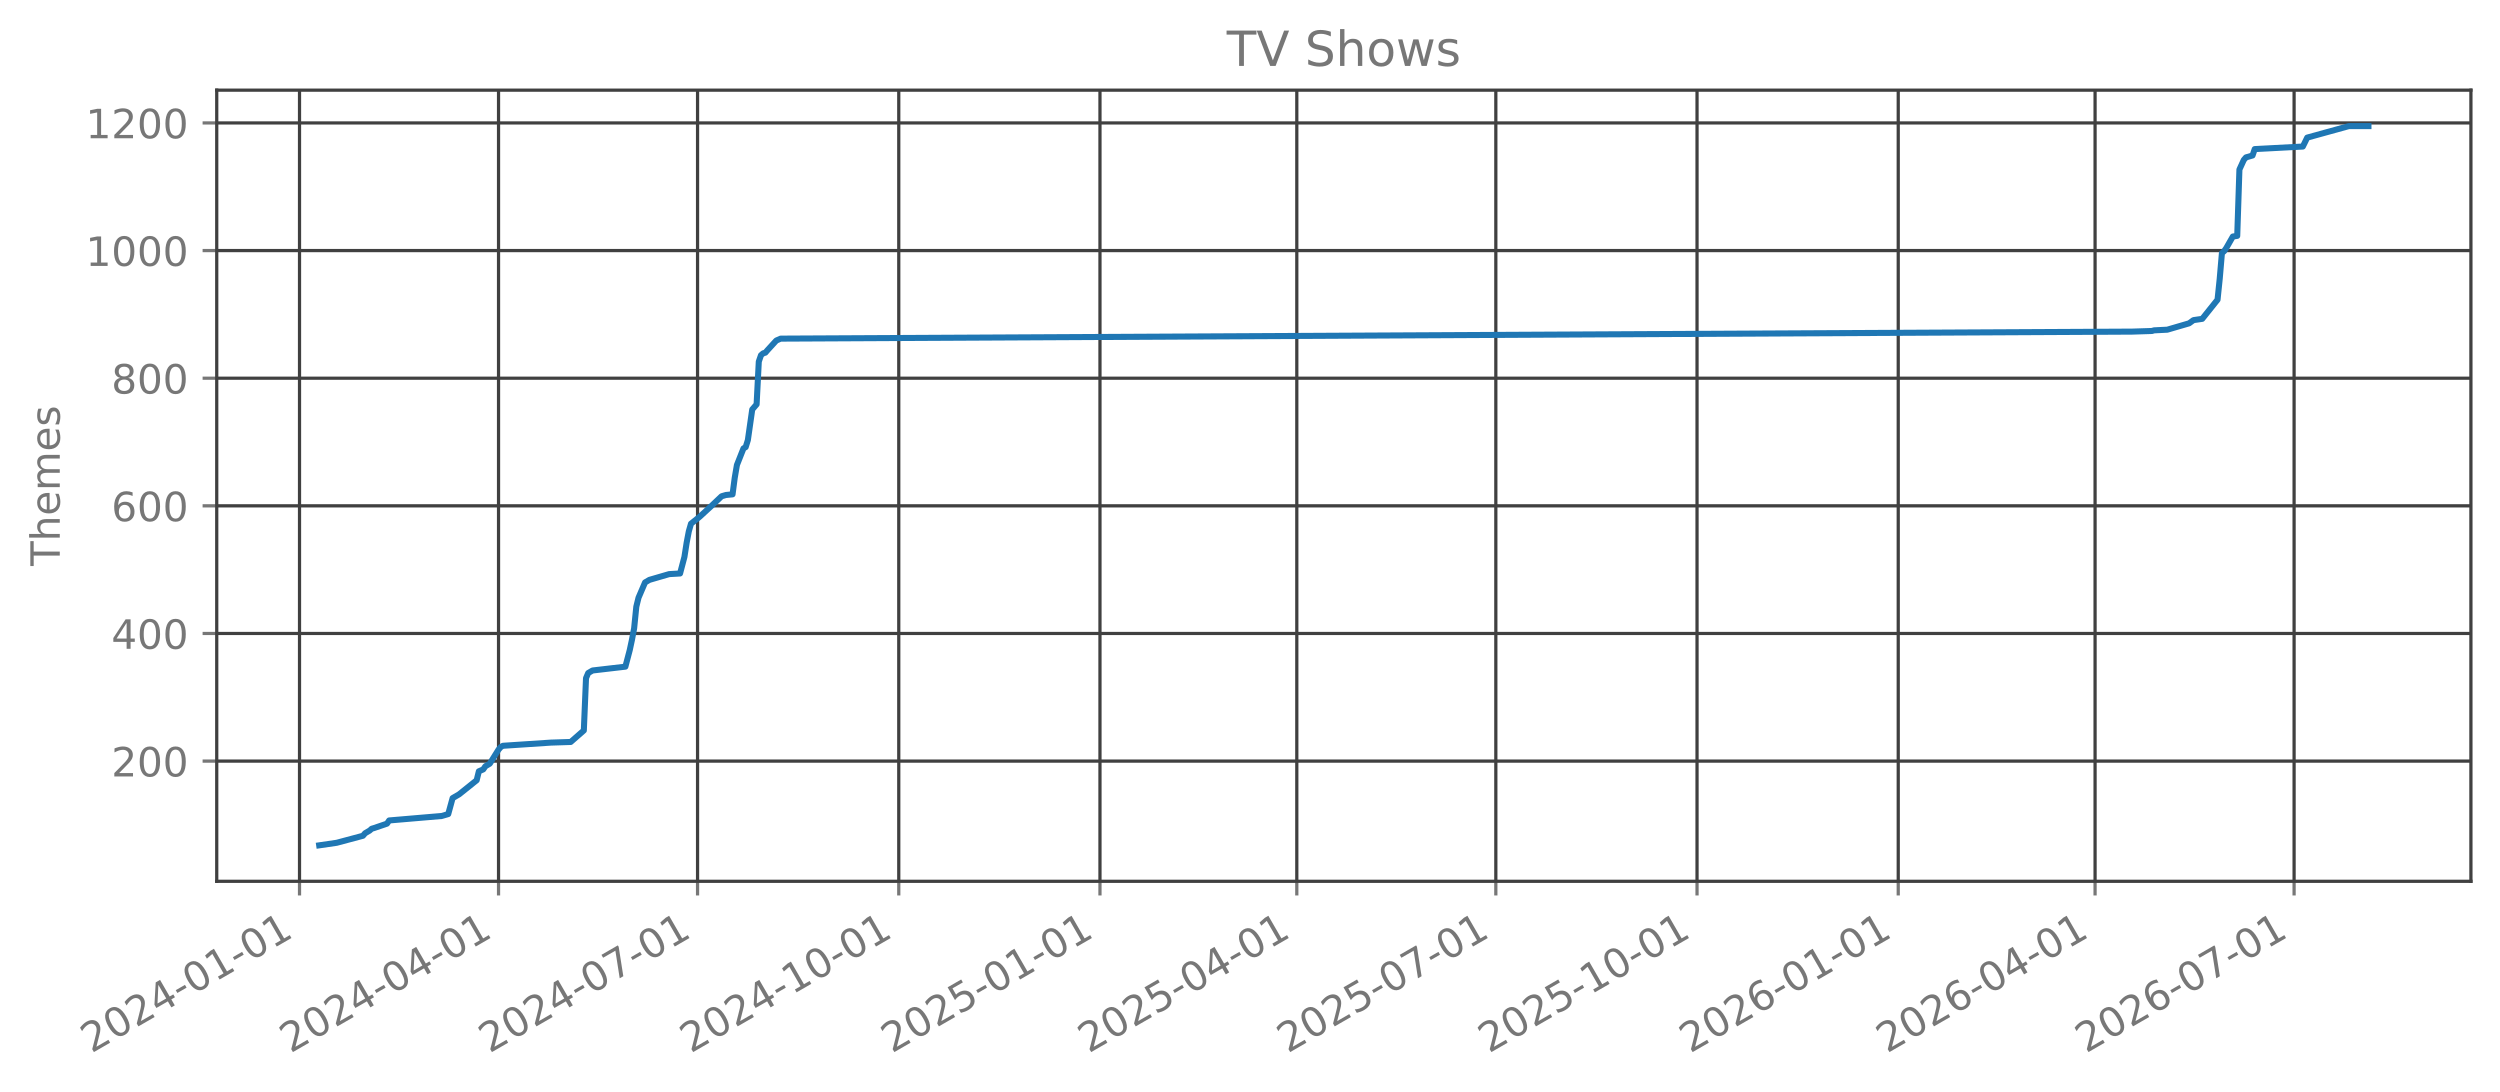
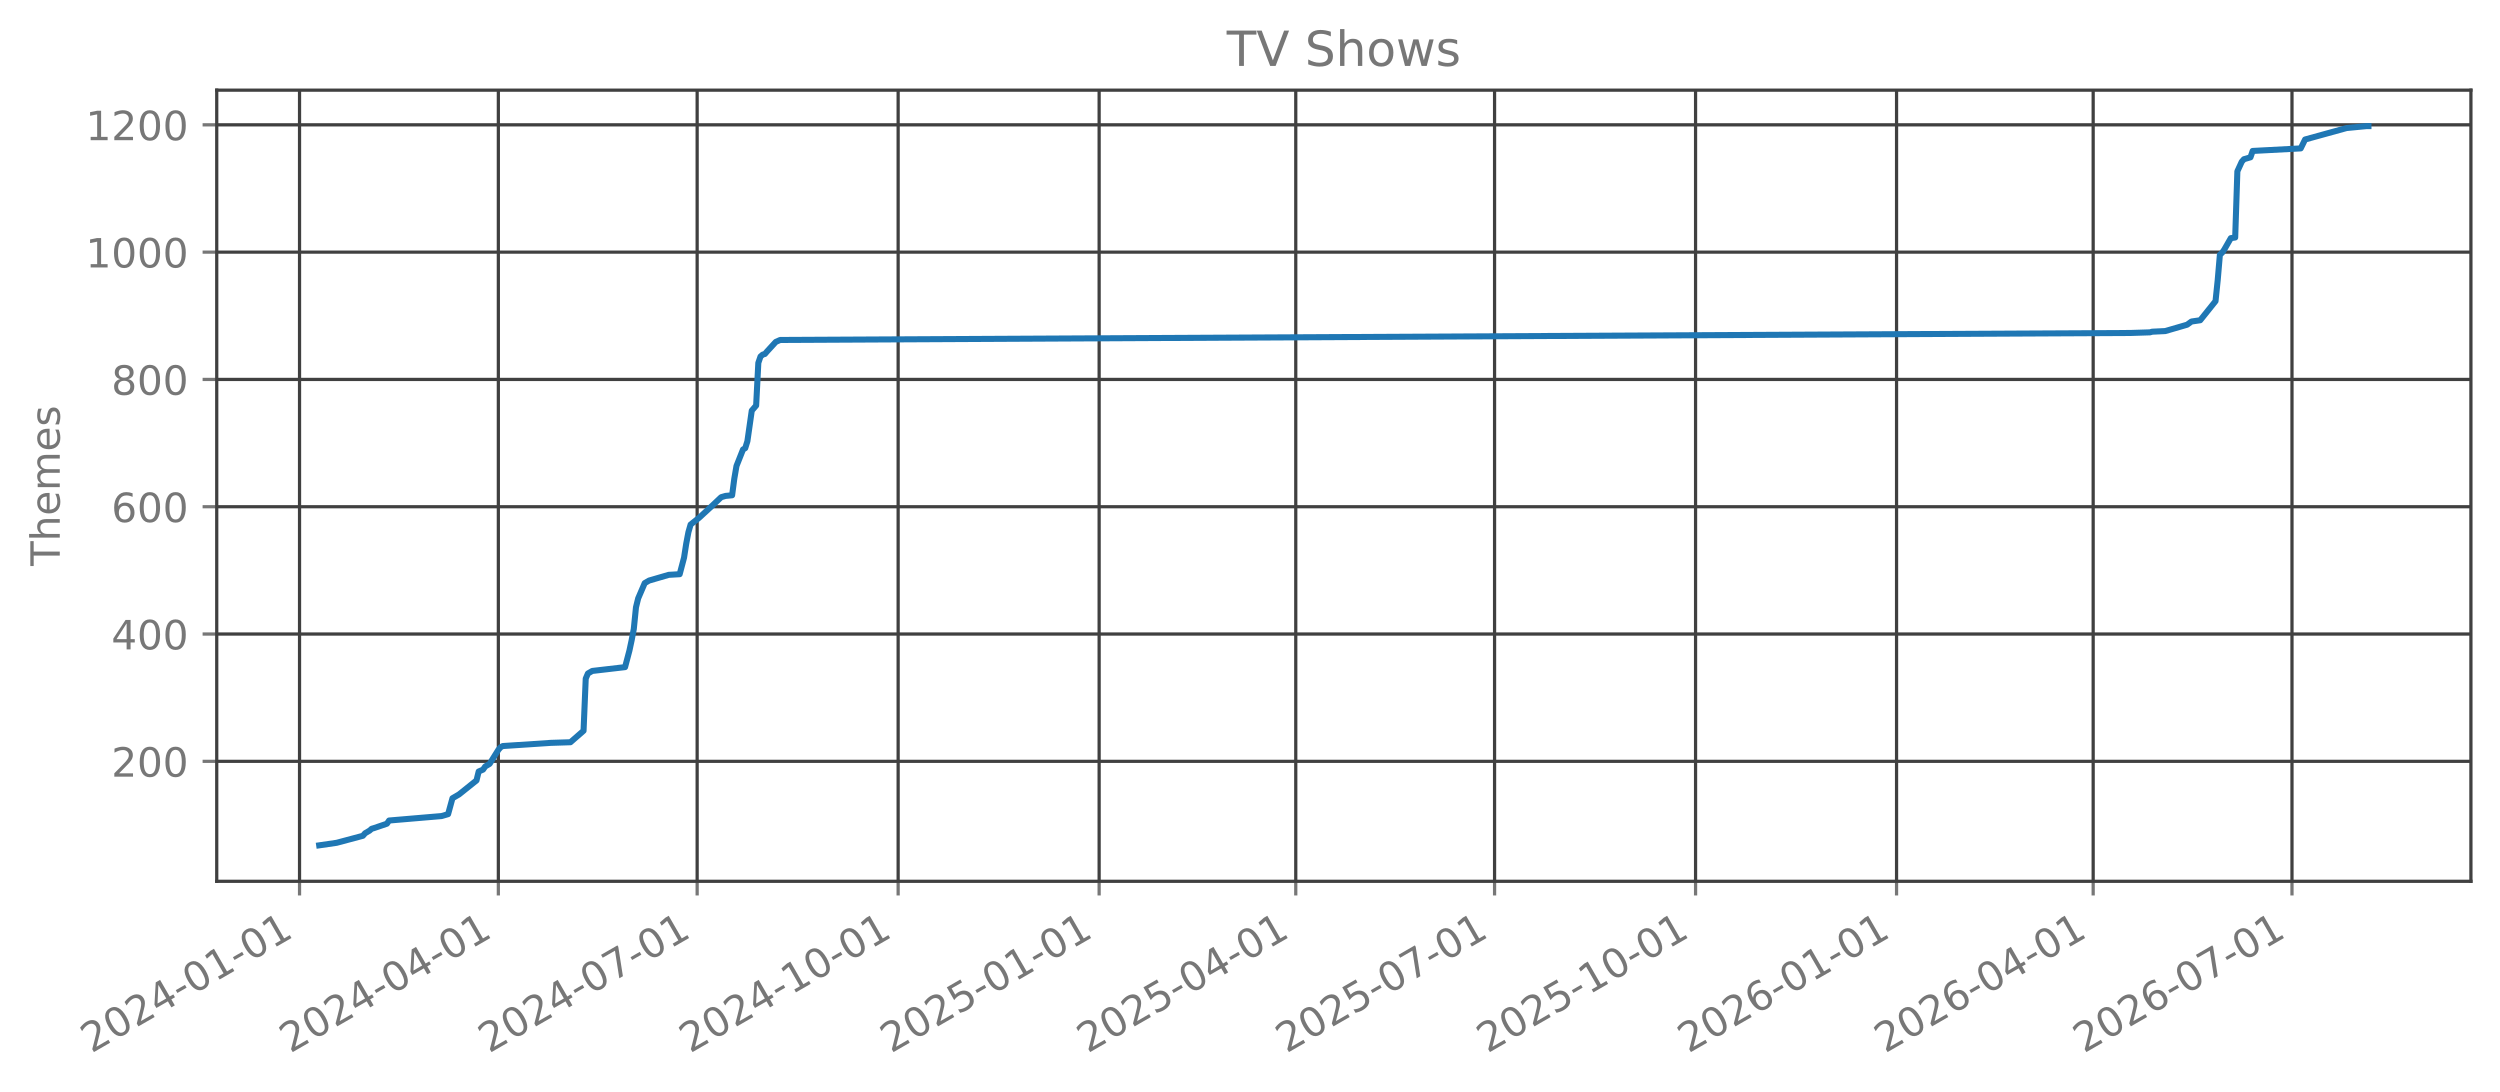
<svg xmlns="http://www.w3.org/2000/svg" xmlns:xlink="http://www.w3.org/1999/xlink" width="618.851pt" height="270.076pt" viewBox="0 0 618.851 270.076" version="1.1">
  <defs>
    <style type="text/css">*{stroke-linejoin: round; stroke-linecap: butt}</style>
  </defs>
  <g id="figure_1">
    <g id="patch_1">
      <path d="M 0 270.076  L 618.851 270.076  L 618.851 -0  L 0 -0  L 0 270.076  z " style="fill: none; opacity: 0" />
    </g>
    <g id="axes_1">
      <g id="patch_2">
        <path d="M 53.651 218.158  L 611.651 218.158  L 611.651 22.318  L 53.651 22.318  L 53.651 218.158  z " style="fill: none; opacity: 0" />
      </g>
      <g id="matplotlib.axis_1">
        <g id="xtick_1">
          <g id="line2d_1">
-             <path d="M 74.142 218.158  L 74.142 22.318  " clip-path="url(#pe48fb84e3e)" style="fill: none; stroke: #404040; stroke-width: 0.8; stroke-linecap: square" />
+             <path d="M 74.147 218.158  L 74.147 22.318  " clip-path="url(#pcfcb79303c)" style="fill: none; stroke: #404040; stroke-width: 0.8; stroke-linecap: square" />
          </g>
          <g id="line2d_2">
            <defs>
-               <path id="m1a056964d0" d="M 0 0  L 0 3.5  " style="stroke: #777777; stroke-width: 0.8" />
+               <path id="m9981d0cacc" d="M 0 0  L 0 3.5  " style="stroke: #777777; stroke-width: 0.8" />
            </defs>
            <g>
-               <use xlink:href="#m1a056964d0" x="74.142" y="218.158" style="fill: #777777; stroke: #777777; stroke-width: 0.8" />
+               <use xlink:href="#m9981d0cacc" x="74.147" y="218.158" style="fill: #777777; stroke: #777777; stroke-width: 0.8" />
            </g>
          </g>
          <g id="text_1">
-             <g style="fill: #777777" transform="translate(22.61122 260.7957) rotate(-30) scale(0.1 -0.1)">
+             <g style="fill: #777777" transform="translate(22.61642 260.7957) rotate(-30) scale(0.1 -0.1)">
              <defs>
                <path id="DejaVuSans-15" d="M 1228 531  L 3431 531  L 3431 0  L 469 0  L 469 531  Q 828 903 1448 1529  Q 2069 2156 2228 2338  Q 2531 2678 2651 2914  Q 2772 3150 2772 3378  Q 2772 3750 2511 3984  Q 2250 4219 1831 4219  Q 1534 4219 1204 4116  Q 875 4013 500 3803  L 500 4441  Q 881 4594 1212 4672  Q 1544 4750 1819 4750  Q 2544 4750 2975 4387  Q 3406 4025 3406 3419  Q 3406 3131 3298 2873  Q 3191 2616 2906 2266  Q 2828 2175 2409 1742  Q 1991 1309 1228 531  z " transform="scale(0.015625)" />
                <path id="DejaVuSans-13" d="M 2034 4250  Q 1547 4250 1301 3770  Q 1056 3291 1056 2328  Q 1056 1369 1301 889  Q 1547 409 2034 409  Q 2525 409 2770 889  Q 3016 1369 3016 2328  Q 3016 3291 2770 3770  Q 2525 4250 2034 4250  z M 2034 4750  Q 2819 4750 3233 4129  Q 3647 3509 3647 2328  Q 3647 1150 3233 529  Q 2819 -91 2034 -91  Q 1250 -91 836 529  Q 422 1150 422 2328  Q 422 3509 836 4129  Q 1250 4750 2034 4750  z " transform="scale(0.015625)" />
                <path id="DejaVuSans-17" d="M 2419 4116  L 825 1625  L 2419 1625  L 2419 4116  z M 2253 4666  L 3047 4666  L 3047 1625  L 3713 1625  L 3713 1100  L 3047 1100  L 3047 0  L 2419 0  L 2419 1100  L 313 1100  L 313 1709  L 2253 4666  z " transform="scale(0.015625)" />
                <path id="DejaVuSans-10" d="M 313 2009  L 1997 2009  L 1997 1497  L 313 1497  L 313 2009  z " transform="scale(0.015625)" />
                <path id="DejaVuSans-14" d="M 794 531  L 1825 531  L 1825 4091  L 703 3866  L 703 4441  L 1819 4666  L 2450 4666  L 2450 531  L 3481 531  L 3481 0  L 794 0  L 794 531  z " transform="scale(0.015625)" />
              </defs>
              <use xlink:href="#DejaVuSans-15" />
              <use xlink:href="#DejaVuSans-13" transform="translate(63.625 0)" />
              <use xlink:href="#DejaVuSans-15" transform="translate(127.25 0)" />
              <use xlink:href="#DejaVuSans-17" transform="translate(190.875 0)" />
              <use xlink:href="#DejaVuSans-10" transform="translate(254.5 0)" />
              <use xlink:href="#DejaVuSans-13" transform="translate(290.5781 0)" />
              <use xlink:href="#DejaVuSans-14" transform="translate(354.2031 0)" />
              <use xlink:href="#DejaVuSans-10" transform="translate(417.8281 0)" />
              <use xlink:href="#DejaVuSans-13" transform="translate(453.9062 0)" />
              <use xlink:href="#DejaVuSans-14" transform="translate(517.5312 0)" />
            </g>
          </g>
        </g>
        <g id="xtick_2">
          <g id="line2d_3">
-             <path d="M 123.408 218.158  L 123.408 22.318  " clip-path="url(#pe48fb84e3e)" style="fill: none; stroke: #404040; stroke-width: 0.8; stroke-linecap: square" />
+             <path d="M 123.36 218.158  L 123.36 22.318  " clip-path="url(#pcfcb79303c)" style="fill: none; stroke: #404040; stroke-width: 0.8; stroke-linecap: square" />
          </g>
          <g id="line2d_4">
            <g>
-               <use xlink:href="#m1a056964d0" x="123.408" y="218.158" style="fill: #777777; stroke: #777777; stroke-width: 0.8" />
+               <use xlink:href="#m9981d0cacc" x="123.36" y="218.158" style="fill: #777777; stroke: #777777; stroke-width: 0.8" />
            </g>
          </g>
          <g id="text_2">
-             <g style="fill: #777777" transform="translate(71.87677 260.7957) rotate(-30) scale(0.1 -0.1)">
+             <g style="fill: #777777" transform="translate(71.82944 260.7957) rotate(-30) scale(0.1 -0.1)">
              <use xlink:href="#DejaVuSans-15" />
              <use xlink:href="#DejaVuSans-13" transform="translate(63.625 0)" />
              <use xlink:href="#DejaVuSans-15" transform="translate(127.25 0)" />
              <use xlink:href="#DejaVuSans-17" transform="translate(190.875 0)" />
              <use xlink:href="#DejaVuSans-10" transform="translate(254.5 0)" />
              <use xlink:href="#DejaVuSans-13" transform="translate(290.5781 0)" />
              <use xlink:href="#DejaVuSans-17" transform="translate(354.2031 0)" />
              <use xlink:href="#DejaVuSans-10" transform="translate(417.8281 0)" />
              <use xlink:href="#DejaVuSans-13" transform="translate(453.9062 0)" />
              <use xlink:href="#DejaVuSans-14" transform="translate(517.5312 0)" />
            </g>
          </g>
        </g>
        <g id="xtick_3">
          <g id="line2d_5">
-             <path d="M 172.673 218.158  L 172.673 22.318  " clip-path="url(#pe48fb84e3e)" style="fill: none; stroke: #404040; stroke-width: 0.8; stroke-linecap: square" />
+             <path d="M 172.573 218.158  L 172.573 22.318  " clip-path="url(#pcfcb79303c)" style="fill: none; stroke: #404040; stroke-width: 0.8; stroke-linecap: square" />
          </g>
          <g id="line2d_6">
            <g>
-               <use xlink:href="#m1a056964d0" x="172.673" y="218.158" style="fill: #777777; stroke: #777777; stroke-width: 0.8" />
+               <use xlink:href="#m9981d0cacc" x="172.573" y="218.158" style="fill: #777777; stroke: #777777; stroke-width: 0.8" />
            </g>
          </g>
          <g id="text_3">
-             <g style="fill: #777777" transform="translate(121.1423 260.7957) rotate(-30) scale(0.1 -0.1)">
+             <g style="fill: #777777" transform="translate(121.0425 260.7957) rotate(-30) scale(0.1 -0.1)">
              <defs>
                <path id="DejaVuSans-1a" d="M 525 4666  L 3525 4666  L 3525 4397  L 1831 0  L 1172 0  L 2766 4134  L 525 4134  L 525 4666  z " transform="scale(0.015625)" />
              </defs>
              <use xlink:href="#DejaVuSans-15" />
              <use xlink:href="#DejaVuSans-13" transform="translate(63.625 0)" />
              <use xlink:href="#DejaVuSans-15" transform="translate(127.25 0)" />
              <use xlink:href="#DejaVuSans-17" transform="translate(190.875 0)" />
              <use xlink:href="#DejaVuSans-10" transform="translate(254.5 0)" />
              <use xlink:href="#DejaVuSans-13" transform="translate(290.5781 0)" />
              <use xlink:href="#DejaVuSans-1a" transform="translate(354.2031 0)" />
              <use xlink:href="#DejaVuSans-10" transform="translate(417.8281 0)" />
              <use xlink:href="#DejaVuSans-13" transform="translate(453.9062 0)" />
              <use xlink:href="#DejaVuSans-14" transform="translate(517.5312 0)" />
            </g>
          </g>
        </g>
        <g id="xtick_4">
          <g id="line2d_7">
-             <path d="M 222.48 218.158  L 222.48 22.318  " clip-path="url(#pe48fb84e3e)" style="fill: none; stroke: #404040; stroke-width: 0.8; stroke-linecap: square" />
+             <path d="M 222.327 218.158  L 222.327 22.318  " clip-path="url(#pcfcb79303c)" style="fill: none; stroke: #404040; stroke-width: 0.8; stroke-linecap: square" />
          </g>
          <g id="line2d_8">
            <g>
-               <use xlink:href="#m1a056964d0" x="222.48" y="218.158" style="fill: #777777; stroke: #777777; stroke-width: 0.8" />
+               <use xlink:href="#m9981d0cacc" x="222.327" y="218.158" style="fill: #777777; stroke: #777777; stroke-width: 0.8" />
            </g>
          </g>
          <g id="text_4">
-             <g style="fill: #777777" transform="translate(170.9492 260.7957) rotate(-30) scale(0.1 -0.1)">
+             <g style="fill: #777777" transform="translate(170.7963 260.7957) rotate(-30) scale(0.1 -0.1)">
              <use xlink:href="#DejaVuSans-15" />
              <use xlink:href="#DejaVuSans-13" transform="translate(63.625 0)" />
              <use xlink:href="#DejaVuSans-15" transform="translate(127.25 0)" />
              <use xlink:href="#DejaVuSans-17" transform="translate(190.875 0)" />
              <use xlink:href="#DejaVuSans-10" transform="translate(254.5 0)" />
              <use xlink:href="#DejaVuSans-14" transform="translate(290.5781 0)" />
              <use xlink:href="#DejaVuSans-13" transform="translate(354.2031 0)" />
              <use xlink:href="#DejaVuSans-10" transform="translate(417.8281 0)" />
              <use xlink:href="#DejaVuSans-13" transform="translate(453.9062 0)" />
              <use xlink:href="#DejaVuSans-14" transform="translate(517.5312 0)" />
            </g>
          </g>
        </g>
        <g id="xtick_5">
          <g id="line2d_9">
-             <path d="M 272.287 218.158  L 272.287 22.318  " clip-path="url(#pe48fb84e3e)" style="fill: none; stroke: #404040; stroke-width: 0.8; stroke-linecap: square" />
+             <path d="M 272.081 218.158  L 272.081 22.318  " clip-path="url(#pcfcb79303c)" style="fill: none; stroke: #404040; stroke-width: 0.8; stroke-linecap: square" />
          </g>
          <g id="line2d_10">
            <g>
-               <use xlink:href="#m1a056964d0" x="272.287" y="218.158" style="fill: #777777; stroke: #777777; stroke-width: 0.8" />
+               <use xlink:href="#m9981d0cacc" x="272.081" y="218.158" style="fill: #777777; stroke: #777777; stroke-width: 0.8" />
            </g>
          </g>
          <g id="text_5">
-             <g style="fill: #777777" transform="translate(220.7562 260.7957) rotate(-30) scale(0.1 -0.1)">
+             <g style="fill: #777777" transform="translate(220.5501 260.7957) rotate(-30) scale(0.1 -0.1)">
              <defs>
                <path id="DejaVuSans-18" d="M 691 4666  L 3169 4666  L 3169 4134  L 1269 4134  L 1269 2991  Q 1406 3038 1543 3061  Q 1681 3084 1819 3084  Q 2600 3084 3056 2656  Q 3513 2228 3513 1497  Q 3513 744 3044 326  Q 2575 -91 1722 -91  Q 1428 -91 1123 -41  Q 819 9 494 109  L 494 744  Q 775 591 1075 516  Q 1375 441 1709 441  Q 2250 441 2565 725  Q 2881 1009 2881 1497  Q 2881 1984 2565 2268  Q 2250 2553 1709 2553  Q 1456 2553 1204 2497  Q 953 2441 691 2322  L 691 4666  z " transform="scale(0.015625)" />
              </defs>
              <use xlink:href="#DejaVuSans-15" />
              <use xlink:href="#DejaVuSans-13" transform="translate(63.625 0)" />
              <use xlink:href="#DejaVuSans-15" transform="translate(127.25 0)" />
              <use xlink:href="#DejaVuSans-18" transform="translate(190.875 0)" />
              <use xlink:href="#DejaVuSans-10" transform="translate(254.5 0)" />
              <use xlink:href="#DejaVuSans-13" transform="translate(290.5781 0)" />
              <use xlink:href="#DejaVuSans-14" transform="translate(354.2031 0)" />
              <use xlink:href="#DejaVuSans-10" transform="translate(417.8281 0)" />
              <use xlink:href="#DejaVuSans-13" transform="translate(453.9062 0)" />
              <use xlink:href="#DejaVuSans-14" transform="translate(517.5312 0)" />
            </g>
          </g>
        </g>
        <g id="xtick_6">
          <g id="line2d_11">
-             <path d="M 321.011 218.158  L 321.011 22.318  " clip-path="url(#pe48fb84e3e)" style="fill: none; stroke: #404040; stroke-width: 0.8; stroke-linecap: square" />
+             <path d="M 320.753 218.158  L 320.753 22.318  " clip-path="url(#pcfcb79303c)" style="fill: none; stroke: #404040; stroke-width: 0.8; stroke-linecap: square" />
          </g>
          <g id="line2d_12">
            <g>
-               <use xlink:href="#m1a056964d0" x="321.011" y="218.158" style="fill: #777777; stroke: #777777; stroke-width: 0.8" />
+               <use xlink:href="#m9981d0cacc" x="320.753" y="218.158" style="fill: #777777; stroke: #777777; stroke-width: 0.8" />
            </g>
          </g>
          <g id="text_6">
-             <g style="fill: #777777" transform="translate(269.4803 260.7957) rotate(-30) scale(0.1 -0.1)">
+             <g style="fill: #777777" transform="translate(269.2223 260.7957) rotate(-30) scale(0.1 -0.1)">
              <use xlink:href="#DejaVuSans-15" />
              <use xlink:href="#DejaVuSans-13" transform="translate(63.625 0)" />
              <use xlink:href="#DejaVuSans-15" transform="translate(127.25 0)" />
              <use xlink:href="#DejaVuSans-18" transform="translate(190.875 0)" />
              <use xlink:href="#DejaVuSans-10" transform="translate(254.5 0)" />
              <use xlink:href="#DejaVuSans-13" transform="translate(290.5781 0)" />
              <use xlink:href="#DejaVuSans-17" transform="translate(354.2031 0)" />
              <use xlink:href="#DejaVuSans-10" transform="translate(417.8281 0)" />
              <use xlink:href="#DejaVuSans-13" transform="translate(453.9062 0)" />
              <use xlink:href="#DejaVuSans-14" transform="translate(517.5312 0)" />
            </g>
          </g>
        </g>
        <g id="xtick_7">
          <g id="line2d_13">
-             <path d="M 370.277 218.158  L 370.277 22.318  " clip-path="url(#pe48fb84e3e)" style="fill: none; stroke: #404040; stroke-width: 0.8; stroke-linecap: square" />
+             <path d="M 369.966 218.158  L 369.966 22.318  " clip-path="url(#pcfcb79303c)" style="fill: none; stroke: #404040; stroke-width: 0.8; stroke-linecap: square" />
          </g>
          <g id="line2d_14">
            <g>
-               <use xlink:href="#m1a056964d0" x="370.277" y="218.158" style="fill: #777777; stroke: #777777; stroke-width: 0.8" />
+               <use xlink:href="#m9981d0cacc" x="369.966" y="218.158" style="fill: #777777; stroke: #777777; stroke-width: 0.8" />
            </g>
          </g>
          <g id="text_7">
-             <g style="fill: #777777" transform="translate(318.7459 260.7957) rotate(-30) scale(0.1 -0.1)">
+             <g style="fill: #777777" transform="translate(318.4354 260.7957) rotate(-30) scale(0.1 -0.1)">
              <use xlink:href="#DejaVuSans-15" />
              <use xlink:href="#DejaVuSans-13" transform="translate(63.625 0)" />
              <use xlink:href="#DejaVuSans-15" transform="translate(127.25 0)" />
              <use xlink:href="#DejaVuSans-18" transform="translate(190.875 0)" />
              <use xlink:href="#DejaVuSans-10" transform="translate(254.5 0)" />
              <use xlink:href="#DejaVuSans-13" transform="translate(290.5781 0)" />
              <use xlink:href="#DejaVuSans-1a" transform="translate(354.2031 0)" />
              <use xlink:href="#DejaVuSans-10" transform="translate(417.8281 0)" />
              <use xlink:href="#DejaVuSans-13" transform="translate(453.9062 0)" />
              <use xlink:href="#DejaVuSans-14" transform="translate(517.5312 0)" />
            </g>
          </g>
        </g>
        <g id="xtick_8">
          <g id="line2d_15">
-             <path d="M 420.084 218.158  L 420.084 22.318  " clip-path="url(#pe48fb84e3e)" style="fill: none; stroke: #404040; stroke-width: 0.8; stroke-linecap: square" />
+             <path d="M 419.72 218.158  L 419.72 22.318  " clip-path="url(#pcfcb79303c)" style="fill: none; stroke: #404040; stroke-width: 0.8; stroke-linecap: square" />
          </g>
          <g id="line2d_16">
            <g>
-               <use xlink:href="#m1a056964d0" x="420.084" y="218.158" style="fill: #777777; stroke: #777777; stroke-width: 0.8" />
+               <use xlink:href="#m9981d0cacc" x="419.72" y="218.158" style="fill: #777777; stroke: #777777; stroke-width: 0.8" />
            </g>
          </g>
          <g id="text_8">
-             <g style="fill: #777777" transform="translate(368.5528 260.7957) rotate(-30) scale(0.1 -0.1)">
+             <g style="fill: #777777" transform="translate(368.1892 260.7957) rotate(-30) scale(0.1 -0.1)">
              <use xlink:href="#DejaVuSans-15" />
              <use xlink:href="#DejaVuSans-13" transform="translate(63.625 0)" />
              <use xlink:href="#DejaVuSans-15" transform="translate(127.25 0)" />
              <use xlink:href="#DejaVuSans-18" transform="translate(190.875 0)" />
              <use xlink:href="#DejaVuSans-10" transform="translate(254.5 0)" />
              <use xlink:href="#DejaVuSans-14" transform="translate(290.5781 0)" />
              <use xlink:href="#DejaVuSans-13" transform="translate(354.2031 0)" />
              <use xlink:href="#DejaVuSans-10" transform="translate(417.8281 0)" />
              <use xlink:href="#DejaVuSans-13" transform="translate(453.9062 0)" />
              <use xlink:href="#DejaVuSans-14" transform="translate(517.5312 0)" />
            </g>
          </g>
        </g>
        <g id="xtick_9">
          <g id="line2d_17">
-             <path d="M 469.891 218.158  L 469.891 22.318  " clip-path="url(#pe48fb84e3e)" style="fill: none; stroke: #404040; stroke-width: 0.8; stroke-linecap: square" />
+             <path d="M 469.474 218.158  L 469.474 22.318  " clip-path="url(#pcfcb79303c)" style="fill: none; stroke: #404040; stroke-width: 0.8; stroke-linecap: square" />
          </g>
          <g id="line2d_18">
            <g>
-               <use xlink:href="#m1a056964d0" x="469.891" y="218.158" style="fill: #777777; stroke: #777777; stroke-width: 0.8" />
+               <use xlink:href="#m9981d0cacc" x="469.474" y="218.158" style="fill: #777777; stroke: #777777; stroke-width: 0.8" />
            </g>
          </g>
          <g id="text_9">
-             <g style="fill: #777777" transform="translate(418.3597 260.7957) rotate(-30) scale(0.1 -0.1)">
+             <g style="fill: #777777" transform="translate(417.943 260.7957) rotate(-30) scale(0.1 -0.1)">
              <defs>
                <path id="DejaVuSans-19" d="M 2113 2584  Q 1688 2584 1439 2293  Q 1191 2003 1191 1497  Q 1191 994 1439 701  Q 1688 409 2113 409  Q 2538 409 2786 701  Q 3034 994 3034 1497  Q 3034 2003 2786 2293  Q 2538 2584 2113 2584  z M 3366 4563  L 3366 3988  Q 3128 4100 2886 4159  Q 2644 4219 2406 4219  Q 1781 4219 1451 3797  Q 1122 3375 1075 2522  Q 1259 2794 1537 2939  Q 1816 3084 2150 3084  Q 2853 3084 3261 2657  Q 3669 2231 3669 1497  Q 3669 778 3244 343  Q 2819 -91 2113 -91  Q 1303 -91 875 529  Q 447 1150 447 2328  Q 447 3434 972 4092  Q 1497 4750 2381 4750  Q 2619 4750 2861 4703  Q 3103 4656 3366 4563  z " transform="scale(0.015625)" />
              </defs>
              <use xlink:href="#DejaVuSans-15" />
              <use xlink:href="#DejaVuSans-13" transform="translate(63.625 0)" />
              <use xlink:href="#DejaVuSans-15" transform="translate(127.25 0)" />
              <use xlink:href="#DejaVuSans-19" transform="translate(190.875 0)" />
              <use xlink:href="#DejaVuSans-10" transform="translate(254.5 0)" />
              <use xlink:href="#DejaVuSans-13" transform="translate(290.5781 0)" />
              <use xlink:href="#DejaVuSans-14" transform="translate(354.2031 0)" />
              <use xlink:href="#DejaVuSans-10" transform="translate(417.8281 0)" />
              <use xlink:href="#DejaVuSans-13" transform="translate(453.9062 0)" />
              <use xlink:href="#DejaVuSans-14" transform="translate(517.5312 0)" />
            </g>
          </g>
        </g>
        <g id="xtick_10">
          <g id="line2d_19">
-             <path d="M 518.615 218.158  L 518.615 22.318  " clip-path="url(#pe48fb84e3e)" style="fill: none; stroke: #404040; stroke-width: 0.8; stroke-linecap: square" />
+             <path d="M 518.146 218.158  L 518.146 22.318  " clip-path="url(#pcfcb79303c)" style="fill: none; stroke: #404040; stroke-width: 0.8; stroke-linecap: square" />
          </g>
          <g id="line2d_20">
            <g>
-               <use xlink:href="#m1a056964d0" x="518.615" y="218.158" style="fill: #777777; stroke: #777777; stroke-width: 0.8" />
+               <use xlink:href="#m9981d0cacc" x="518.146" y="218.158" style="fill: #777777; stroke: #777777; stroke-width: 0.8" />
            </g>
          </g>
          <g id="text_10">
-             <g style="fill: #777777" transform="translate(467.0839 260.7957) rotate(-30) scale(0.1 -0.1)">
+             <g style="fill: #777777" transform="translate(466.6153 260.7957) rotate(-30) scale(0.1 -0.1)">
              <use xlink:href="#DejaVuSans-15" />
              <use xlink:href="#DejaVuSans-13" transform="translate(63.625 0)" />
              <use xlink:href="#DejaVuSans-15" transform="translate(127.25 0)" />
              <use xlink:href="#DejaVuSans-19" transform="translate(190.875 0)" />
              <use xlink:href="#DejaVuSans-10" transform="translate(254.5 0)" />
              <use xlink:href="#DejaVuSans-13" transform="translate(290.5781 0)" />
              <use xlink:href="#DejaVuSans-17" transform="translate(354.2031 0)" />
              <use xlink:href="#DejaVuSans-10" transform="translate(417.8281 0)" />
              <use xlink:href="#DejaVuSans-13" transform="translate(453.9062 0)" />
              <use xlink:href="#DejaVuSans-14" transform="translate(517.5312 0)" />
            </g>
          </g>
        </g>
        <g id="xtick_11">
          <g id="line2d_21">
-             <path d="M 567.88 218.158  L 567.88 22.318  " clip-path="url(#pe48fb84e3e)" style="fill: none; stroke: #404040; stroke-width: 0.8; stroke-linecap: square" />
+             <path d="M 567.359 218.158  L 567.359 22.318  " clip-path="url(#pcfcb79303c)" style="fill: none; stroke: #404040; stroke-width: 0.8; stroke-linecap: square" />
          </g>
          <g id="line2d_22">
            <g>
-               <use xlink:href="#m1a056964d0" x="567.88" y="218.158" style="fill: #777777; stroke: #777777; stroke-width: 0.8" />
+               <use xlink:href="#m9981d0cacc" x="567.359" y="218.158" style="fill: #777777; stroke: #777777; stroke-width: 0.8" />
            </g>
          </g>
          <g id="text_11">
-             <g style="fill: #777777" transform="translate(516.3495 260.7957) rotate(-30) scale(0.1 -0.1)">
+             <g style="fill: #777777" transform="translate(515.8283 260.7957) rotate(-30) scale(0.1 -0.1)">
              <use xlink:href="#DejaVuSans-15" />
              <use xlink:href="#DejaVuSans-13" transform="translate(63.625 0)" />
              <use xlink:href="#DejaVuSans-15" transform="translate(127.25 0)" />
              <use xlink:href="#DejaVuSans-19" transform="translate(190.875 0)" />
              <use xlink:href="#DejaVuSans-10" transform="translate(254.5 0)" />
              <use xlink:href="#DejaVuSans-13" transform="translate(290.5781 0)" />
              <use xlink:href="#DejaVuSans-1a" transform="translate(354.2031 0)" />
              <use xlink:href="#DejaVuSans-10" transform="translate(417.8281 0)" />
              <use xlink:href="#DejaVuSans-13" transform="translate(453.9062 0)" />
              <use xlink:href="#DejaVuSans-14" transform="translate(517.5312 0)" />
            </g>
          </g>
        </g>
      </g>
      <g id="matplotlib.axis_2">
        <g id="ytick_1">
          <g id="line2d_23">
-             <path d="M 53.651 188.404  L 611.651 188.404  " clip-path="url(#pe48fb84e3e)" style="fill: none; stroke: #404040; stroke-width: 0.8; stroke-linecap: square" />
+             <path d="M 53.651 188.459  L 611.651 188.459  " clip-path="url(#pcfcb79303c)" style="fill: none; stroke: #404040; stroke-width: 0.8; stroke-linecap: square" />
          </g>
          <g id="line2d_24">
            <defs>
-               <path id="m0c31c08cbb" d="M 0 0  L -3.5 0  " style="stroke: #777777; stroke-width: 0.8" />
+               <path id="mf39df40714" d="M 0 0  L -3.5 0  " style="stroke: #777777; stroke-width: 0.8" />
            </defs>
            <g>
-               <use xlink:href="#m0c31c08cbb" x="53.651" y="188.404" style="fill: #777777; stroke: #777777; stroke-width: 0.8" />
+               <use xlink:href="#mf39df40714" x="53.651" y="188.459" style="fill: #777777; stroke: #777777; stroke-width: 0.8" />
            </g>
          </g>
          <g id="text_12">
-             <g style="fill: #777777" transform="translate(27.56328 192.2026) scale(0.1 -0.1)">
+             <g style="fill: #777777" transform="translate(27.56328 192.258) scale(0.1 -0.1)">
              <use xlink:href="#DejaVuSans-15" />
              <use xlink:href="#DejaVuSans-13" transform="translate(63.625 0)" />
              <use xlink:href="#DejaVuSans-13" transform="translate(127.25 0)" />
            </g>
          </g>
        </g>
        <g id="ytick_2">
          <g id="line2d_25">
-             <path d="M 53.651 156.809  L 611.651 156.809  " clip-path="url(#pe48fb84e3e)" style="fill: none; stroke: #404040; stroke-width: 0.8; stroke-linecap: square" />
+             <path d="M 53.651 156.948  L 611.651 156.948  " clip-path="url(#pcfcb79303c)" style="fill: none; stroke: #404040; stroke-width: 0.8; stroke-linecap: square" />
          </g>
          <g id="line2d_26">
            <g>
-               <use xlink:href="#m0c31c08cbb" x="53.651" y="156.809" style="fill: #777777; stroke: #777777; stroke-width: 0.8" />
+               <use xlink:href="#mf39df40714" x="53.651" y="156.948" style="fill: #777777; stroke: #777777; stroke-width: 0.8" />
            </g>
          </g>
          <g id="text_13">
-             <g style="fill: #777777" transform="translate(27.56328 160.6079) scale(0.1 -0.1)">
+             <g style="fill: #777777" transform="translate(27.56328 160.7471) scale(0.1 -0.1)">
              <use xlink:href="#DejaVuSans-17" />
              <use xlink:href="#DejaVuSans-13" transform="translate(63.625 0)" />
              <use xlink:href="#DejaVuSans-13" transform="translate(127.25 0)" />
            </g>
          </g>
        </g>
        <g id="ytick_3">
          <g id="line2d_27">
-             <path d="M 53.651 125.214  L 611.651 125.214  " clip-path="url(#pe48fb84e3e)" style="fill: none; stroke: #404040; stroke-width: 0.8; stroke-linecap: square" />
+             <path d="M 53.651 125.437  L 611.651 125.437  " clip-path="url(#pcfcb79303c)" style="fill: none; stroke: #404040; stroke-width: 0.8; stroke-linecap: square" />
          </g>
          <g id="line2d_28">
            <g>
-               <use xlink:href="#m0c31c08cbb" x="53.651" y="125.214" style="fill: #777777; stroke: #777777; stroke-width: 0.8" />
+               <use xlink:href="#mf39df40714" x="53.651" y="125.437" style="fill: #777777; stroke: #777777; stroke-width: 0.8" />
            </g>
          </g>
          <g id="text_14">
-             <g style="fill: #777777" transform="translate(27.56328 129.0131) scale(0.1 -0.1)">
+             <g style="fill: #777777" transform="translate(27.56328 129.2362) scale(0.1 -0.1)">
              <use xlink:href="#DejaVuSans-19" />
              <use xlink:href="#DejaVuSans-13" transform="translate(63.625 0)" />
              <use xlink:href="#DejaVuSans-13" transform="translate(127.25 0)" />
            </g>
          </g>
        </g>
        <g id="ytick_4">
          <g id="line2d_29">
-             <path d="M 53.651 93.62  L 611.651 93.62  " clip-path="url(#pe48fb84e3e)" style="fill: none; stroke: #404040; stroke-width: 0.8; stroke-linecap: square" />
+             <path d="M 53.651 93.927  L 611.651 93.927  " clip-path="url(#pcfcb79303c)" style="fill: none; stroke: #404040; stroke-width: 0.8; stroke-linecap: square" />
          </g>
          <g id="line2d_30">
            <g>
-               <use xlink:href="#m0c31c08cbb" x="53.651" y="93.62" style="fill: #777777; stroke: #777777; stroke-width: 0.8" />
+               <use xlink:href="#mf39df40714" x="53.651" y="93.927" style="fill: #777777; stroke: #777777; stroke-width: 0.8" />
            </g>
          </g>
          <g id="text_15">
-             <g style="fill: #777777" transform="translate(27.56328 97.41838) scale(0.1 -0.1)">
+             <g style="fill: #777777" transform="translate(27.56328 97.72538) scale(0.1 -0.1)">
              <defs>
                <path id="DejaVuSans-1b" d="M 2034 2216  Q 1584 2216 1326 1975  Q 1069 1734 1069 1313  Q 1069 891 1326 650  Q 1584 409 2034 409  Q 2484 409 2743 651  Q 3003 894 3003 1313  Q 3003 1734 2745 1975  Q 2488 2216 2034 2216  z M 1403 2484  Q 997 2584 770 2862  Q 544 3141 544 3541  Q 544 4100 942 4425  Q 1341 4750 2034 4750  Q 2731 4750 3128 4425  Q 3525 4100 3525 3541  Q 3525 3141 3298 2862  Q 3072 2584 2669 2484  Q 3125 2378 3379 2068  Q 3634 1759 3634 1313  Q 3634 634 3220 271  Q 2806 -91 2034 -91  Q 1263 -91 848 271  Q 434 634 434 1313  Q 434 1759 690 2068  Q 947 2378 1403 2484  z M 1172 3481  Q 1172 3119 1398 2916  Q 1625 2713 2034 2713  Q 2441 2713 2670 2916  Q 2900 3119 2900 3481  Q 2900 3844 2670 4047  Q 2441 4250 2034 4250  Q 1625 4250 1398 4047  Q 1172 3844 1172 3481  z " transform="scale(0.015625)" />
              </defs>
              <use xlink:href="#DejaVuSans-1b" />
              <use xlink:href="#DejaVuSans-13" transform="translate(63.625 0)" />
              <use xlink:href="#DejaVuSans-13" transform="translate(127.25 0)" />
            </g>
          </g>
        </g>
        <g id="ytick_5">
          <g id="line2d_31">
-             <path d="M 53.651 62.025  L 611.651 62.025  " clip-path="url(#pe48fb84e3e)" style="fill: none; stroke: #404040; stroke-width: 0.8; stroke-linecap: square" />
+             <path d="M 53.651 62.416  L 611.651 62.416  " clip-path="url(#pcfcb79303c)" style="fill: none; stroke: #404040; stroke-width: 0.8; stroke-linecap: square" />
          </g>
          <g id="line2d_32">
            <g>
-               <use xlink:href="#m0c31c08cbb" x="53.651" y="62.025" style="fill: #777777; stroke: #777777; stroke-width: 0.8" />
+               <use xlink:href="#mf39df40714" x="53.651" y="62.416" style="fill: #777777; stroke: #777777; stroke-width: 0.8" />
            </g>
          </g>
          <g id="text_16">
-             <g style="fill: #777777" transform="translate(21.20078 65.82364) scale(0.1 -0.1)">
+             <g style="fill: #777777" transform="translate(21.20078 66.21452) scale(0.1 -0.1)">
              <use xlink:href="#DejaVuSans-14" />
              <use xlink:href="#DejaVuSans-13" transform="translate(63.625 0)" />
              <use xlink:href="#DejaVuSans-13" transform="translate(127.25 0)" />
              <use xlink:href="#DejaVuSans-13" transform="translate(190.875 0)" />
            </g>
          </g>
        </g>
        <g id="ytick_6">
          <g id="line2d_33">
-             <path d="M 53.651 30.43  L 611.651 30.43  " clip-path="url(#pe48fb84e3e)" style="fill: none; stroke: #404040; stroke-width: 0.8; stroke-linecap: square" />
+             <path d="M 53.651 30.905  L 611.651 30.905  " clip-path="url(#pcfcb79303c)" style="fill: none; stroke: #404040; stroke-width: 0.8; stroke-linecap: square" />
          </g>
          <g id="line2d_34">
            <g>
-               <use xlink:href="#m0c31c08cbb" x="53.651" y="30.43" style="fill: #777777; stroke: #777777; stroke-width: 0.8" />
+               <use xlink:href="#mf39df40714" x="53.651" y="30.905" style="fill: #777777; stroke: #777777; stroke-width: 0.8" />
            </g>
          </g>
          <g id="text_17">
-             <g style="fill: #777777" transform="translate(21.20078 34.2289) scale(0.1 -0.1)">
+             <g style="fill: #777777" transform="translate(21.20078 34.70366) scale(0.1 -0.1)">
              <use xlink:href="#DejaVuSans-14" />
              <use xlink:href="#DejaVuSans-15" transform="translate(63.625 0)" />
              <use xlink:href="#DejaVuSans-13" transform="translate(127.25 0)" />
              <use xlink:href="#DejaVuSans-13" transform="translate(190.875 0)" />
            </g>
          </g>
        </g>
        <g id="text_18">
          <g style="fill: #777777" transform="translate(14.79844 140.0889) rotate(-90) scale(0.1 -0.1)">
            <defs>
              <path id="DejaVuSans-37" d="M -19 4666  L 3928 4666  L 3928 4134  L 2272 4134  L 2272 0  L 1638 0  L 1638 4134  L -19 4134  L -19 4666  z " transform="scale(0.015625)" />
              <path id="DejaVuSans-4b" d="M 3513 2113  L 3513 0  L 2938 0  L 2938 2094  Q 2938 2591 2744 2837  Q 2550 3084 2163 3084  Q 1697 3084 1428 2787  Q 1159 2491 1159 1978  L 1159 0  L 581 0  L 581 4863  L 1159 4863  L 1159 2956  Q 1366 3272 1645 3428  Q 1925 3584 2291 3584  Q 2894 3584 3203 3211  Q 3513 2838 3513 2113  z " transform="scale(0.015625)" />
              <path id="DejaVuSans-48" d="M 3597 1894  L 3597 1613  L 953 1613  Q 991 1019 1311 708  Q 1631 397 2203 397  Q 2534 397 2845 478  Q 3156 559 3463 722  L 3463 178  Q 3153 47 2828 -22  Q 2503 -91 2169 -91  Q 1331 -91 842 396  Q 353 884 353 1716  Q 353 2575 817 3079  Q 1281 3584 2069 3584  Q 2775 3584 3186 3129  Q 3597 2675 3597 1894  z M 3022 2063  Q 3016 2534 2758 2815  Q 2500 3097 2075 3097  Q 1594 3097 1305 2825  Q 1016 2553 972 2059  L 3022 2063  z " transform="scale(0.015625)" />
              <path id="DejaVuSans-50" d="M 3328 2828  Q 3544 3216 3844 3400  Q 4144 3584 4550 3584  Q 5097 3584 5394 3201  Q 5691 2819 5691 2113  L 5691 0  L 5113 0  L 5113 2094  Q 5113 2597 4934 2840  Q 4756 3084 4391 3084  Q 3944 3084 3684 2787  Q 3425 2491 3425 1978  L 3425 0  L 2847 0  L 2847 2094  Q 2847 2600 2669 2842  Q 2491 3084 2119 3084  Q 1678 3084 1418 2786  Q 1159 2488 1159 1978  L 1159 0  L 581 0  L 581 3500  L 1159 3500  L 1159 2956  Q 1356 3278 1631 3431  Q 1906 3584 2284 3584  Q 2666 3584 2933 3390  Q 3200 3197 3328 2828  z " transform="scale(0.015625)" />
              <path id="DejaVuSans-56" d="M 2834 3397  L 2834 2853  Q 2591 2978 2328 3040  Q 2066 3103 1784 3103  Q 1356 3103 1142 2972  Q 928 2841 928 2578  Q 928 2378 1081 2264  Q 1234 2150 1697 2047  L 1894 2003  Q 2506 1872 2764 1633  Q 3022 1394 3022 966  Q 3022 478 2636 193  Q 2250 -91 1575 -91  Q 1294 -91 989 -36  Q 684 19 347 128  L 347 722  Q 666 556 975 473  Q 1284 391 1588 391  Q 1994 391 2212 530  Q 2431 669 2431 922  Q 2431 1156 2273 1281  Q 2116 1406 1581 1522  L 1381 1569  Q 847 1681 609 1914  Q 372 2147 372 2553  Q 372 3047 722 3315  Q 1072 3584 1716 3584  Q 2034 3584 2315 3537  Q 2597 3491 2834 3397  z " transform="scale(0.015625)" />
            </defs>
            <use xlink:href="#DejaVuSans-37" />
            <use xlink:href="#DejaVuSans-4b" transform="translate(61.07812 0)" />
            <use xlink:href="#DejaVuSans-48" transform="translate(124.4531 0)" />
            <use xlink:href="#DejaVuSans-50" transform="translate(185.9844 0)" />
            <use xlink:href="#DejaVuSans-48" transform="translate(283.3906 0)" />
            <use xlink:href="#DejaVuSans-56" transform="translate(344.9219 0)" />
          </g>
        </g>
      </g>
      <g id="line2d_35">
-         <path d="M 79.014 209.256  L 83.345 208.624  L 89.842 206.887  L 90.383 206.255  L 91.466 205.623  L 92.008 205.149  L 92.549 204.991  L 95.797 203.885  L 96.339 203.095  L 109.332 201.99  L 110.956 201.516  L 112.039 197.566  L 113.663 196.618  L 117.994 193.143  L 118.535 190.931  L 119.618 190.457  L 120.159 189.668  L 121.242 189.036  L 123.408 185.56  L 123.949 184.928  L 124.49 184.612  L 136.401 183.823  L 141.273 183.665  L 144.521 180.821  L 145.063 167.867  L 145.604 166.603  L 146.145 166.287  L 146.687 165.972  L 154.808 165.024  L 155.89 160.916  L 156.432 158.389  L 156.973 155.545  L 157.514 150.174  L 158.056 147.963  L 159.68 144.171  L 160.763 143.539  L 165.635 142.117  L 168.342 141.96  L 169.425 137.852  L 169.966 134.377  L 170.508 131.533  L 171.049 129.638  L 173.214 127.9  L 176.463 124.898  L 178.628 122.845  L 179.17 122.687  L 179.711 122.529  L 181.335 122.371  L 181.877 118.263  L 182.418 115.104  L 184.042 110.997  L 184.583 110.681  L 185.125 108.943  L 186.208 101.36  L 187.29 100.096  L 187.832 89.512  L 188.373 87.933  L 188.914 87.459  L 189.456 87.301  L 189.997 86.669  L 192.163 84.299  L 193.246 83.825  L 527.818 82.087  L 532.691 81.93  L 533.232 81.772  L 536.48 81.614  L 540.27 80.508  L 540.811 80.35  L 541.894 80.034  L 542.977 79.244  L 545.142 78.928  L 548.932 74.189  L 549.473 68.976  L 550.015 62.657  L 550.556 62.183  L 551.097 61.393  L 552.722 58.549  L 553.804 58.391  L 554.346 41.962  L 555.429 39.593  L 555.97 38.961  L 557.594 38.487  L 558.135 36.907  L 570.046 36.275  L 571.129 34.063  L 581.415 31.22  L 586.287 31.22  " clip-path="url(#pe48fb84e3e)" style="fill: none; stroke: #1f77b4; stroke-width: 1.5; stroke-linecap: square" />
+         <path d="M 79.014 209.256  L 83.341 208.626  L 89.83 206.893  L 90.371 206.263  L 91.453 205.633  L 91.994 205.16  L 92.534 205.002  L 95.779 203.899  L 96.32 203.112  L 109.299 202.009  L 110.922 201.536  L 112.003 197.597  L 113.626 196.652  L 117.952 193.186  L 118.493 190.98  L 119.575 190.507  L 120.115 189.72  L 121.197 189.089  L 123.36 185.623  L 123.901 184.993  L 124.442 184.678  L 136.339 183.89  L 141.207 183.733  L 144.452 180.897  L 144.992 167.977  L 145.533 166.717  L 146.074 166.402  L 146.615 166.086  L 154.727 165.141  L 155.808 161.045  L 156.349 158.524  L 156.89 155.688  L 157.431 150.331  L 157.972 148.125  L 159.594 144.344  L 160.676 143.714  L 165.543 142.296  L 168.247 142.138  L 169.328 138.042  L 169.869 134.576  L 170.41 131.74  L 170.951 129.849  L 173.114 128.116  L 176.359 125.122  L 178.522 123.074  L 179.063 122.917  L 179.604 122.759  L 181.226 122.601  L 181.767 118.505  L 182.308 115.354  L 183.93 111.258  L 184.471 110.942  L 185.012 109.209  L 186.093 101.647  L 187.175 100.386  L 187.716 89.83  L 188.257 88.255  L 188.797 87.782  L 189.338 87.624  L 189.879 86.994  L 192.042 84.631  L 193.124 84.158  L 527.34 82.425  L 532.207 82.268  L 532.748 82.11  L 535.993 81.952  L 539.778 80.85  L 540.319 80.692  L 541.401 80.377  L 542.482 79.589  L 544.645 79.274  L 548.431 74.547  L 548.972 69.348  L 549.513 63.046  L 550.053 62.573  L 550.594 61.785  L 552.217 58.95  L 553.298 58.792  L 553.839 42.406  L 554.921 40.043  L 555.461 39.413  L 557.084 38.94  L 557.625 37.365  L 569.522 36.734  L 570.604 34.529  L 580.879 31.693  L 585.746 31.22  L 586.287 31.22  " clip-path="url(#pcfcb79303c)" style="fill: none; stroke: #1f77b4; stroke-width: 1.5; stroke-linecap: square" />
      </g>
      <g id="patch_3">
        <path d="M 53.651 218.158  L 53.651 22.318  " style="fill: none; stroke: #404040; stroke-width: 0.8; stroke-linejoin: miter; stroke-linecap: square" />
      </g>
      <g id="patch_4">
        <path d="M 611.651 218.158  L 611.651 22.318  " style="fill: none; stroke: #404040; stroke-width: 0.8; stroke-linejoin: miter; stroke-linecap: square" />
      </g>
      <g id="patch_5">
        <path d="M 53.651 218.158  L 611.651 218.158  " style="fill: none; stroke: #404040; stroke-width: 0.8; stroke-linejoin: miter; stroke-linecap: square" />
      </g>
      <g id="patch_6">
        <path d="M 53.651 22.318  L 611.651 22.318  " style="fill: none; stroke: #404040; stroke-width: 0.8; stroke-linejoin: miter; stroke-linecap: square" />
      </g>
      <g id="text_19">
        <g style="fill: #777777" transform="translate(303.6595 16.31812) scale(0.12 -0.12)">
          <defs>
            <path id="DejaVuSans-39" d="M 1831 0  L 50 4666  L 709 4666  L 2188 738  L 3669 4666  L 4325 4666  L 2547 0  L 1831 0  z " transform="scale(0.015625)" />
            <path id="DejaVuSans-3" transform="scale(0.015625)" />
            <path id="DejaVuSans-36" d="M 3425 4513  L 3425 3897  Q 3066 4069 2747 4153  Q 2428 4238 2131 4238  Q 1616 4238 1336 4038  Q 1056 3838 1056 3469  Q 1056 3159 1242 3001  Q 1428 2844 1947 2747  L 2328 2669  Q 3034 2534 3370 2195  Q 3706 1856 3706 1288  Q 3706 609 3251 259  Q 2797 -91 1919 -91  Q 1588 -91 1214 -16  Q 841 59 441 206  L 441 856  Q 825 641 1194 531  Q 1563 422 1919 422  Q 2459 422 2753 634  Q 3047 847 3047 1241  Q 3047 1584 2836 1778  Q 2625 1972 2144 2069  L 1759 2144  Q 1053 2284 737 2584  Q 422 2884 422 3419  Q 422 4038 858 4394  Q 1294 4750 2059 4750  Q 2388 4750 2728 4690  Q 3069 4631 3425 4513  z " transform="scale(0.015625)" />
            <path id="DejaVuSans-52" d="M 1959 3097  Q 1497 3097 1228 2736  Q 959 2375 959 1747  Q 959 1119 1226 758  Q 1494 397 1959 397  Q 2419 397 2687 759  Q 2956 1122 2956 1747  Q 2956 2369 2687 2733  Q 2419 3097 1959 3097  z M 1959 3584  Q 2709 3584 3137 3096  Q 3566 2609 3566 1747  Q 3566 888 3137 398  Q 2709 -91 1959 -91  Q 1206 -91 779 398  Q 353 888 353 1747  Q 353 2609 779 3096  Q 1206 3584 1959 3584  z " transform="scale(0.015625)" />
            <path id="DejaVuSans-5a" d="M 269 3500  L 844 3500  L 1563 769  L 2278 3500  L 2956 3500  L 3675 769  L 4391 3500  L 4966 3500  L 4050 0  L 3372 0  L 2619 2869  L 1863 0  L 1184 0  L 269 3500  z " transform="scale(0.015625)" />
          </defs>
          <use xlink:href="#DejaVuSans-37" />
          <use xlink:href="#DejaVuSans-39" transform="translate(61.07812 0)" />
          <use xlink:href="#DejaVuSans-3" transform="translate(129.4844 0)" />
          <use xlink:href="#DejaVuSans-36" transform="translate(161.2656 0)" />
          <use xlink:href="#DejaVuSans-4b" transform="translate(224.75 0)" />
          <use xlink:href="#DejaVuSans-52" transform="translate(288.125 0)" />
          <use xlink:href="#DejaVuSans-5a" transform="translate(349.3125 0)" />
          <use xlink:href="#DejaVuSans-56" transform="translate(431.0938 0)" />
        </g>
      </g>
    </g>
  </g>
  <defs>
-     <clipPath id="pe48fb84e3e">
+     <clipPath id="pcfcb79303c">
      <rect x="53.651" y="22.318" width="558" height="195.84" />
    </clipPath>
  </defs>
</svg>
